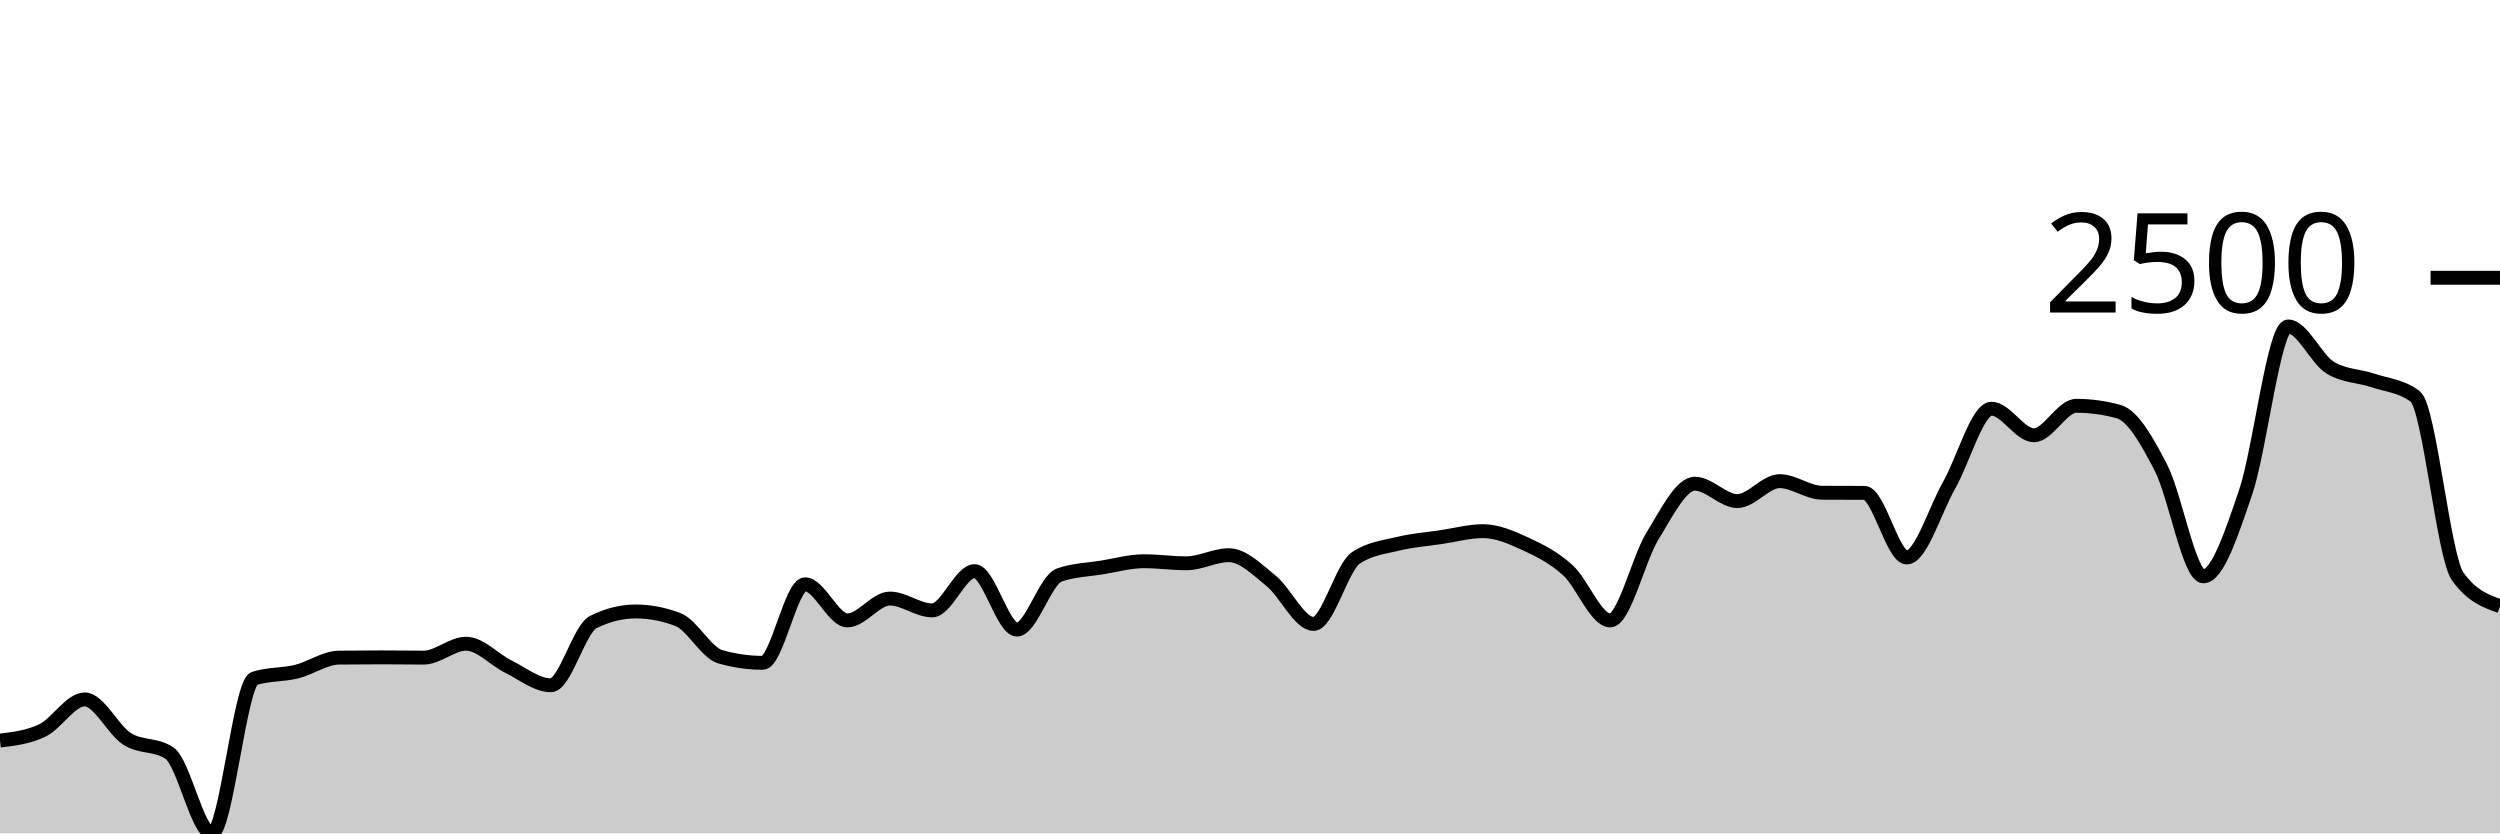
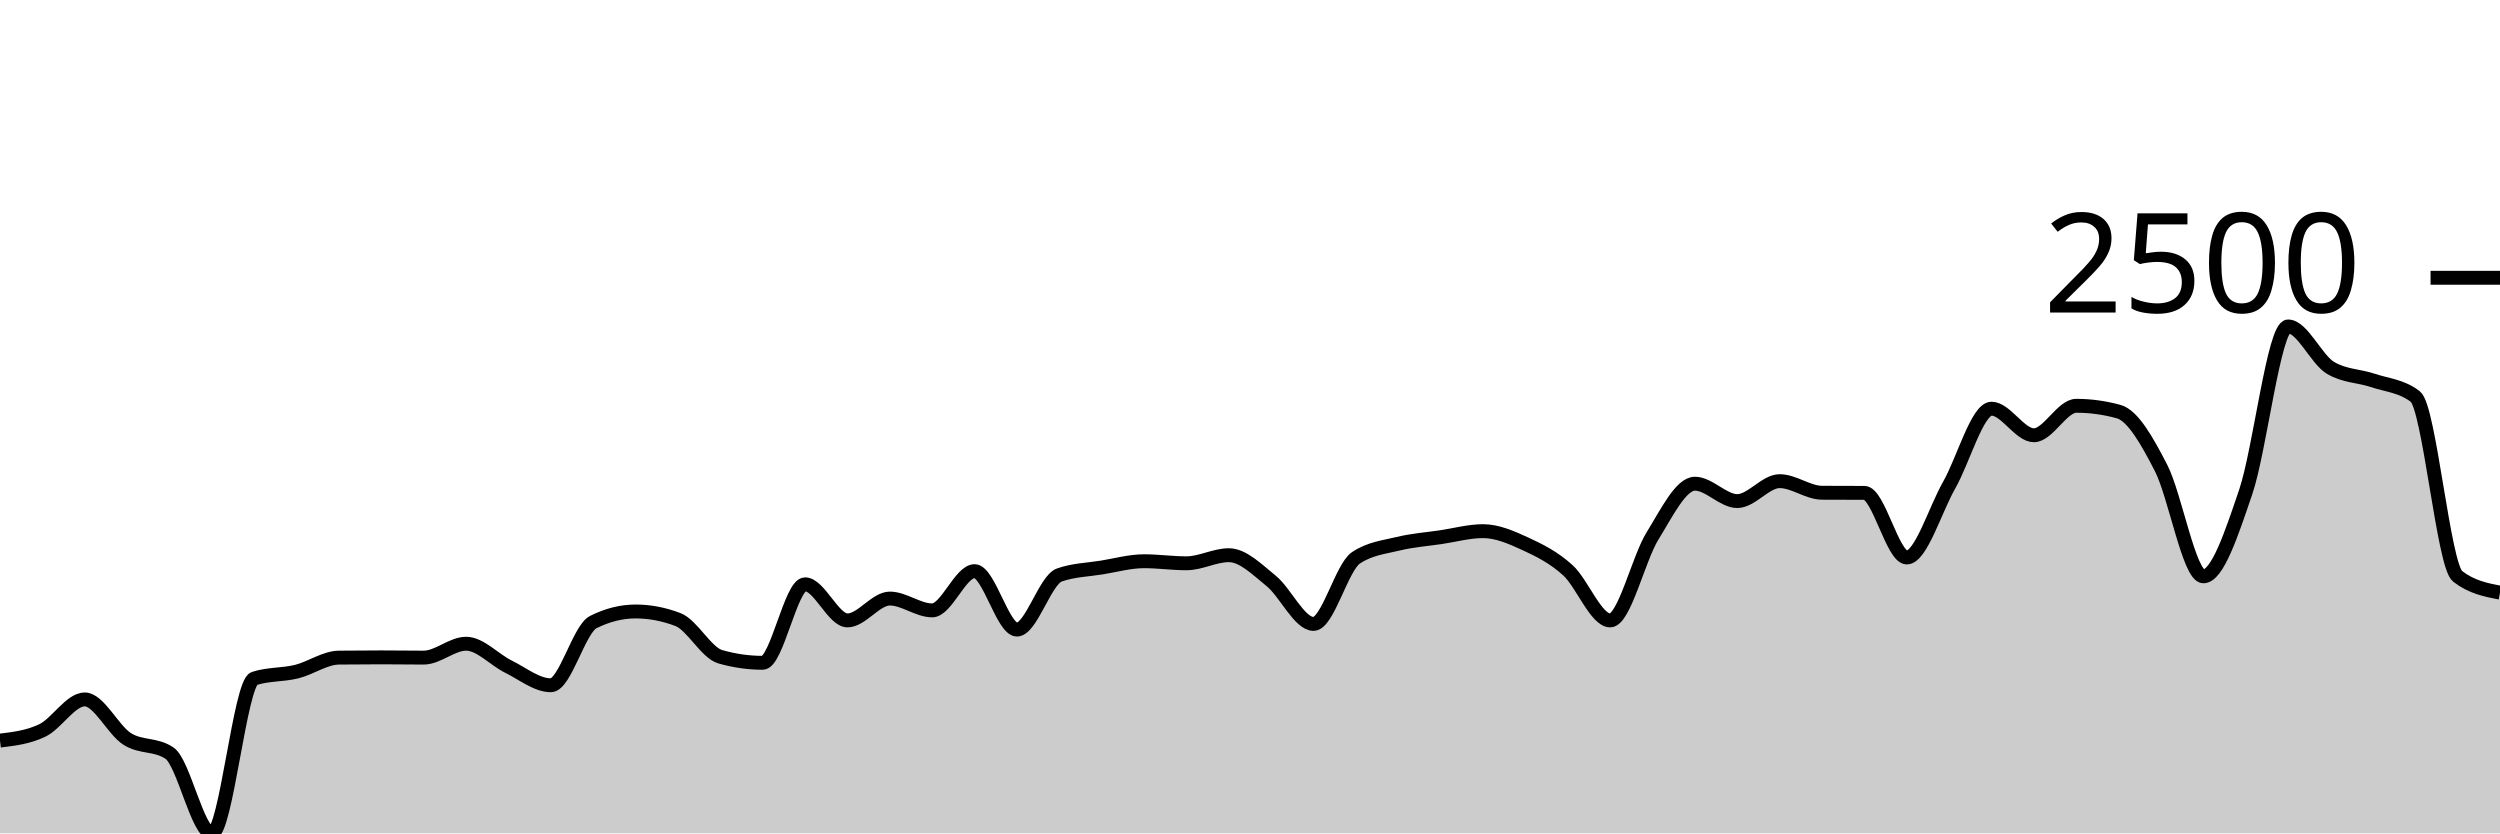
<svg xmlns="http://www.w3.org/2000/svg" viewBox="0 0 180 60">
  <g transform="translate(0,20)">
-     <path class="area" fill="rgba(0, 0, 0, 0.2)" d="M0,33.322C1.017,33.2,2.034,33.078,3.051,32.591C4.068,32.104,5.085,30.357,6.102,30.357C7.119,30.357,8.136,32.555,9.153,33.2C10.169,33.845,11.186,33.542,12.203,34.226C13.22,34.91,14.237,40,15.254,40C16.271,40,17.288,29.183,18.305,28.852C19.322,28.522,20.339,28.607,21.356,28.357C22.373,28.106,23.39,27.359,24.407,27.348C25.424,27.336,26.441,27.33,27.458,27.33C28.475,27.33,29.492,27.348,30.508,27.348C31.525,27.348,32.542,26.348,33.559,26.348C34.576,26.348,35.593,27.501,36.61,28C37.627,28.499,38.644,29.339,39.661,29.339C40.678,29.339,41.695,25.301,42.712,24.791C43.729,24.281,44.746,24.026,45.763,24.026C46.78,24.026,47.797,24.22,48.814,24.609C49.831,24.997,50.847,26.997,51.864,27.287C52.881,27.577,53.898,27.722,54.915,27.722C55.932,27.722,56.949,22.07,57.966,22.07C58.983,22.07,60,24.67,61.017,24.67C62.034,24.67,63.051,23.096,64.068,23.096C65.085,23.096,66.102,23.948,67.119,23.948C68.136,23.948,69.153,21.122,70.169,21.122C71.186,21.122,72.203,25.33,73.22,25.33C74.237,25.33,75.254,21.759,76.271,21.4C77.288,21.041,78.305,21.026,79.322,20.861C80.339,20.696,81.356,20.409,82.373,20.409C83.39,20.409,84.407,20.557,85.424,20.557C86.441,20.557,87.458,19.974,88.475,19.974C89.492,19.974,90.508,21.001,91.525,21.826C92.542,22.651,93.559,24.922,94.576,24.922C95.593,24.922,96.61,20.843,97.627,20.165C98.644,19.487,99.661,19.396,100.678,19.148C101.695,18.9,102.712,18.829,103.729,18.678C104.746,18.528,105.763,18.243,106.78,18.243C107.797,18.243,108.814,18.688,109.831,19.157C110.847,19.625,111.864,20.133,112.881,21.052C113.898,21.971,114.915,24.67,115.932,24.67C116.949,24.67,117.966,20.223,118.983,18.583C120,16.942,121.017,14.826,122.034,14.826C123.051,14.826,124.068,16.078,125.085,16.078C126.102,16.078,127.119,14.643,128.136,14.643C129.153,14.643,130.169,15.472,131.186,15.478C132.203,15.484,133.22,15.481,134.237,15.487C135.254,15.493,136.271,20.139,137.288,20.139C138.305,20.139,139.322,16.716,140.339,14.93C141.356,13.145,142.373,9.426,143.39,9.426C144.407,9.426,145.424,11.339,146.441,11.339C147.458,11.339,148.475,9.217,149.492,9.217C150.508,9.217,151.525,9.357,152.542,9.635C153.559,9.913,154.576,11.71,155.593,13.687C156.61,15.664,157.627,21.496,158.644,21.496C159.661,21.496,160.678,18.407,161.695,15.409C162.712,12.41,163.729,3.504,164.746,3.504C165.763,3.504,166.78,5.884,167.797,6.487C168.814,7.09,169.831,7.048,170.847,7.391C171.864,7.735,172.881,7.777,173.898,8.548C174.915,9.319,175.932,20.064,176.949,21.496C177.966,22.928,178.983,23.286,180,23.643L180,40C178.983,40,177.966,40,176.949,40C175.932,40,174.915,40,173.898,40C172.881,40,171.864,40,170.847,40C169.831,40,168.814,40,167.797,40C166.78,40,165.763,40,164.746,40C163.729,40,162.712,40,161.695,40C160.678,40,159.661,40,158.644,40C157.627,40,156.61,40,155.593,40C154.576,40,153.559,40,152.542,40C151.525,40,150.508,40,149.492,40C148.475,40,147.458,40,146.441,40C145.424,40,144.407,40,143.39,40C142.373,40,141.356,40,140.339,40C139.322,40,138.305,40,137.288,40C136.271,40,135.254,40,134.237,40C133.22,40,132.203,40,131.186,40C130.169,40,129.153,40,128.136,40C127.119,40,126.102,40,125.085,40C124.068,40,123.051,40,122.034,40C121.017,40,120,40,118.983,40C117.966,40,116.949,40,115.932,40C114.915,40,113.898,40,112.881,40C111.864,40,110.847,40,109.831,40C108.814,40,107.797,40,106.78,40C105.763,40,104.746,40,103.729,40C102.712,40,101.695,40,100.678,40C99.661,40,98.644,40,97.627,40C96.61,40,95.593,40,94.576,40C93.559,40,92.542,40,91.525,40C90.508,40,89.492,40,88.475,40C87.458,40,86.441,40,85.424,40C84.407,40,83.39,40,82.373,40C81.356,40,80.339,40,79.322,40C78.305,40,77.288,40,76.271,40C75.254,40,74.237,40,73.22,40C72.203,40,71.186,40,70.169,40C69.153,40,68.136,40,67.119,40C66.102,40,65.085,40,64.068,40C63.051,40,62.034,40,61.017,40C60,40,58.983,40,57.966,40C56.949,40,55.932,40,54.915,40C53.898,40,52.881,40,51.864,40C50.847,40,49.831,40,48.814,40C47.797,40,46.78,40,45.763,40C44.746,40,43.729,40,42.712,40C41.695,40,40.678,40,39.661,40C38.644,40,37.627,40,36.61,40C35.593,40,34.576,40,33.559,40C32.542,40,31.525,40,30.508,40C29.492,40,28.475,40,27.458,40C26.441,40,25.424,40,24.407,40C23.39,40,22.373,40,21.356,40C20.339,40,19.322,40,18.305,40C17.288,40,16.271,40,15.254,40C14.237,40,13.22,40,12.203,40C11.186,40,10.169,40,9.153,40C8.136,40,7.119,40,6.102,40C5.085,40,4.068,40,3.051,40C2.034,40,1.017,40,0,40Z" />
-     <path class="line" stroke="black" fill="none" d="M0,33.322C1.017,33.2,2.034,33.078,3.051,32.591C4.068,32.104,5.085,30.357,6.102,30.357C7.119,30.357,8.136,32.555,9.153,33.2C10.169,33.845,11.186,33.542,12.203,34.226C13.22,34.91,14.237,40,15.254,40C16.271,40,17.288,29.183,18.305,28.852C19.322,28.522,20.339,28.607,21.356,28.357C22.373,28.106,23.39,27.359,24.407,27.348C25.424,27.336,26.441,27.33,27.458,27.33C28.475,27.33,29.492,27.348,30.508,27.348C31.525,27.348,32.542,26.348,33.559,26.348C34.576,26.348,35.593,27.501,36.61,28C37.627,28.499,38.644,29.339,39.661,29.339C40.678,29.339,41.695,25.301,42.712,24.791C43.729,24.281,44.746,24.026,45.763,24.026C46.78,24.026,47.797,24.22,48.814,24.609C49.831,24.997,50.847,26.997,51.864,27.287C52.881,27.577,53.898,27.722,54.915,27.722C55.932,27.722,56.949,22.07,57.966,22.07C58.983,22.07,60,24.67,61.017,24.67C62.034,24.67,63.051,23.096,64.068,23.096C65.085,23.096,66.102,23.948,67.119,23.948C68.136,23.948,69.153,21.122,70.169,21.122C71.186,21.122,72.203,25.33,73.22,25.33C74.237,25.33,75.254,21.759,76.271,21.4C77.288,21.041,78.305,21.026,79.322,20.861C80.339,20.696,81.356,20.409,82.373,20.409C83.39,20.409,84.407,20.557,85.424,20.557C86.441,20.557,87.458,19.974,88.475,19.974C89.492,19.974,90.508,21.001,91.525,21.826C92.542,22.651,93.559,24.922,94.576,24.922C95.593,24.922,96.61,20.843,97.627,20.165C98.644,19.487,99.661,19.396,100.678,19.148C101.695,18.9,102.712,18.829,103.729,18.678C104.746,18.528,105.763,18.243,106.78,18.243C107.797,18.243,108.814,18.688,109.831,19.157C110.847,19.625,111.864,20.133,112.881,21.052C113.898,21.971,114.915,24.67,115.932,24.67C116.949,24.67,117.966,20.223,118.983,18.583C120,16.942,121.017,14.826,122.034,14.826C123.051,14.826,124.068,16.078,125.085,16.078C126.102,16.078,127.119,14.643,128.136,14.643C129.153,14.643,130.169,15.472,131.186,15.478C132.203,15.484,133.22,15.481,134.237,15.487C135.254,15.493,136.271,20.139,137.288,20.139C138.305,20.139,139.322,16.716,140.339,14.93C141.356,13.145,142.373,9.426,143.39,9.426C144.407,9.426,145.424,11.339,146.441,11.339C147.458,11.339,148.475,9.217,149.492,9.217C150.508,9.217,151.525,9.357,152.542,9.635C153.559,9.913,154.576,11.71,155.593,13.687C156.61,15.664,157.627,21.496,158.644,21.496C159.661,21.496,160.678,18.407,161.695,15.409C162.712,12.41,163.729,3.504,164.746,3.504C165.763,3.504,166.78,5.884,167.797,6.487C168.814,7.09,169.831,7.048,170.847,7.391C171.864,7.735,172.881,7.777,173.898,8.548C174.915,9.319,175.932,20.064,176.949,21.496C177.966,22.928,178.983,23.286,180,23.643" />
+     <path class="area" fill="rgba(0, 0, 0, 0.2)" d="M0,33.322C1.017,33.2,2.034,33.078,3.051,32.591C4.068,32.104,5.085,30.357,6.102,30.357C7.119,30.357,8.136,32.555,9.153,33.2C10.169,33.845,11.186,33.542,12.203,34.226C13.22,34.91,14.237,40,15.254,40C16.271,40,17.288,29.183,18.305,28.852C19.322,28.522,20.339,28.607,21.356,28.357C22.373,28.106,23.39,27.359,24.407,27.348C25.424,27.336,26.441,27.33,27.458,27.33C28.475,27.33,29.492,27.348,30.508,27.348C31.525,27.348,32.542,26.348,33.559,26.348C34.576,26.348,35.593,27.501,36.61,28C37.627,28.499,38.644,29.339,39.661,29.339C40.678,29.339,41.695,25.301,42.712,24.791C43.729,24.281,44.746,24.026,45.763,24.026C46.78,24.026,47.797,24.22,48.814,24.609C49.831,24.997,50.847,26.997,51.864,27.287C52.881,27.577,53.898,27.722,54.915,27.722C55.932,27.722,56.949,22.07,57.966,22.07C58.983,22.07,60,24.67,61.017,24.67C62.034,24.67,63.051,23.096,64.068,23.096C65.085,23.096,66.102,23.948,67.119,23.948C68.136,23.948,69.153,21.122,70.169,21.122C71.186,21.122,72.203,25.33,73.22,25.33C74.237,25.33,75.254,21.759,76.271,21.4C77.288,21.041,78.305,21.026,79.322,20.861C80.339,20.696,81.356,20.409,82.373,20.409C83.39,20.409,84.407,20.557,85.424,20.557C86.441,20.557,87.458,19.974,88.475,19.974C89.492,19.974,90.508,21.001,91.525,21.826C92.542,22.651,93.559,24.922,94.576,24.922C95.593,24.922,96.61,20.843,97.627,20.165C98.644,19.487,99.661,19.396,100.678,19.148C101.695,18.9,102.712,18.829,103.729,18.678C104.746,18.528,105.763,18.243,106.78,18.243C107.797,18.243,108.814,18.688,109.831,19.157C110.847,19.625,111.864,20.133,112.881,21.052C113.898,21.971,114.915,24.67,115.932,24.67C116.949,24.67,117.966,20.223,118.983,18.583C120,16.942,121.017,14.826,122.034,14.826C123.051,14.826,124.068,16.078,125.085,16.078C126.102,16.078,127.119,14.643,128.136,14.643C129.153,14.643,130.169,15.472,131.186,15.478C132.203,15.484,133.22,15.481,134.237,15.487C135.254,15.493,136.271,20.139,137.288,20.139C138.305,20.139,139.322,16.716,140.339,14.93C141.356,13.145,142.373,9.426,143.39,9.426C144.407,9.426,145.424,11.339,146.441,11.339C147.458,11.339,148.475,9.217,149.492,9.217C150.508,9.217,151.525,9.357,152.542,9.635C153.559,9.913,154.576,11.71,155.593,13.687C156.61,15.664,157.627,21.496,158.644,21.496C159.661,21.496,160.678,18.407,161.695,15.409C162.712,12.41,163.729,3.504,164.746,3.504C165.763,3.504,166.78,5.884,167.797,6.487C168.814,7.09,169.831,7.048,170.847,7.391C171.864,7.735,172.881,7.777,173.898,8.548C174.915,9.319,175.932,20.713,176.949,21.496C177.966,22.278,178.983,22.474,180,22.67L180,40C178.983,40,177.966,40,176.949,40C175.932,40,174.915,40,173.898,40C172.881,40,171.864,40,170.847,40C169.831,40,168.814,40,167.797,40C166.78,40,165.763,40,164.746,40C163.729,40,162.712,40,161.695,40C160.678,40,159.661,40,158.644,40C157.627,40,156.61,40,155.593,40C154.576,40,153.559,40,152.542,40C151.525,40,150.508,40,149.492,40C148.475,40,147.458,40,146.441,40C145.424,40,144.407,40,143.39,40C142.373,40,141.356,40,140.339,40C139.322,40,138.305,40,137.288,40C136.271,40,135.254,40,134.237,40C133.22,40,132.203,40,131.186,40C130.169,40,129.153,40,128.136,40C127.119,40,126.102,40,125.085,40C124.068,40,123.051,40,122.034,40C121.017,40,120,40,118.983,40C117.966,40,116.949,40,115.932,40C114.915,40,113.898,40,112.881,40C111.864,40,110.847,40,109.831,40C108.814,40,107.797,40,106.78,40C105.763,40,104.746,40,103.729,40C102.712,40,101.695,40,100.678,40C99.661,40,98.644,40,97.627,40C96.61,40,95.593,40,94.576,40C93.559,40,92.542,40,91.525,40C90.508,40,89.492,40,88.475,40C87.458,40,86.441,40,85.424,40C84.407,40,83.39,40,82.373,40C81.356,40,80.339,40,79.322,40C78.305,40,77.288,40,76.271,40C75.254,40,74.237,40,73.22,40C72.203,40,71.186,40,70.169,40C69.153,40,68.136,40,67.119,40C66.102,40,65.085,40,64.068,40C63.051,40,62.034,40,61.017,40C60,40,58.983,40,57.966,40C56.949,40,55.932,40,54.915,40C53.898,40,52.881,40,51.864,40C50.847,40,49.831,40,48.814,40C47.797,40,46.78,40,45.763,40C44.746,40,43.729,40,42.712,40C41.695,40,40.678,40,39.661,40C38.644,40,37.627,40,36.61,40C35.593,40,34.576,40,33.559,40C32.542,40,31.525,40,30.508,40C29.492,40,28.475,40,27.458,40C26.441,40,25.424,40,24.407,40C23.39,40,22.373,40,21.356,40C20.339,40,19.322,40,18.305,40C17.288,40,16.271,40,15.254,40C14.237,40,13.22,40,12.203,40C11.186,40,10.169,40,9.153,40C8.136,40,7.119,40,6.102,40C5.085,40,4.068,40,3.051,40C2.034,40,1.017,40,0,40Z" />
+     <path class="line" stroke="black" fill="none" d="M0,33.322C1.017,33.2,2.034,33.078,3.051,32.591C4.068,32.104,5.085,30.357,6.102,30.357C7.119,30.357,8.136,32.555,9.153,33.2C10.169,33.845,11.186,33.542,12.203,34.226C13.22,34.91,14.237,40,15.254,40C16.271,40,17.288,29.183,18.305,28.852C19.322,28.522,20.339,28.607,21.356,28.357C22.373,28.106,23.39,27.359,24.407,27.348C25.424,27.336,26.441,27.33,27.458,27.33C28.475,27.33,29.492,27.348,30.508,27.348C31.525,27.348,32.542,26.348,33.559,26.348C34.576,26.348,35.593,27.501,36.61,28C37.627,28.499,38.644,29.339,39.661,29.339C40.678,29.339,41.695,25.301,42.712,24.791C43.729,24.281,44.746,24.026,45.763,24.026C46.78,24.026,47.797,24.22,48.814,24.609C49.831,24.997,50.847,26.997,51.864,27.287C52.881,27.577,53.898,27.722,54.915,27.722C55.932,27.722,56.949,22.07,57.966,22.07C58.983,22.07,60,24.67,61.017,24.67C62.034,24.67,63.051,23.096,64.068,23.096C65.085,23.096,66.102,23.948,67.119,23.948C68.136,23.948,69.153,21.122,70.169,21.122C71.186,21.122,72.203,25.33,73.22,25.33C74.237,25.33,75.254,21.759,76.271,21.4C77.288,21.041,78.305,21.026,79.322,20.861C80.339,20.696,81.356,20.409,82.373,20.409C83.39,20.409,84.407,20.557,85.424,20.557C86.441,20.557,87.458,19.974,88.475,19.974C89.492,19.974,90.508,21.001,91.525,21.826C92.542,22.651,93.559,24.922,94.576,24.922C95.593,24.922,96.61,20.843,97.627,20.165C98.644,19.487,99.661,19.396,100.678,19.148C101.695,18.9,102.712,18.829,103.729,18.678C104.746,18.528,105.763,18.243,106.78,18.243C107.797,18.243,108.814,18.688,109.831,19.157C110.847,19.625,111.864,20.133,112.881,21.052C113.898,21.971,114.915,24.67,115.932,24.67C116.949,24.67,117.966,20.223,118.983,18.583C120,16.942,121.017,14.826,122.034,14.826C123.051,14.826,124.068,16.078,125.085,16.078C126.102,16.078,127.119,14.643,128.136,14.643C129.153,14.643,130.169,15.472,131.186,15.478C132.203,15.484,133.22,15.481,134.237,15.487C135.254,15.493,136.271,20.139,137.288,20.139C138.305,20.139,139.322,16.716,140.339,14.93C141.356,13.145,142.373,9.426,143.39,9.426C144.407,9.426,145.424,11.339,146.441,11.339C147.458,11.339,148.475,9.217,149.492,9.217C150.508,9.217,151.525,9.357,152.542,9.635C153.559,9.913,154.576,11.71,155.593,13.687C156.61,15.664,157.627,21.496,158.644,21.496C159.661,21.496,160.678,18.407,161.695,15.409C162.712,12.41,163.729,3.504,164.746,3.504C165.763,3.504,166.78,5.884,167.797,6.487C168.814,7.09,169.831,7.048,170.847,7.391C171.864,7.735,172.881,7.777,173.898,8.548C174.915,9.319,175.932,20.713,176.949,21.496C177.966,22.278,178.983,22.474,180,22.67" />
    <path class="axis-ceiling" stroke-width="1" stroke="black" fill="none" d="M175,0L180,0" />
    <text class="axis-ceiling-label" font-family="sans-serif" text-anchor="end" font-size="10px" x="170" y="2.5">2500</text>
  </g>
</svg>
